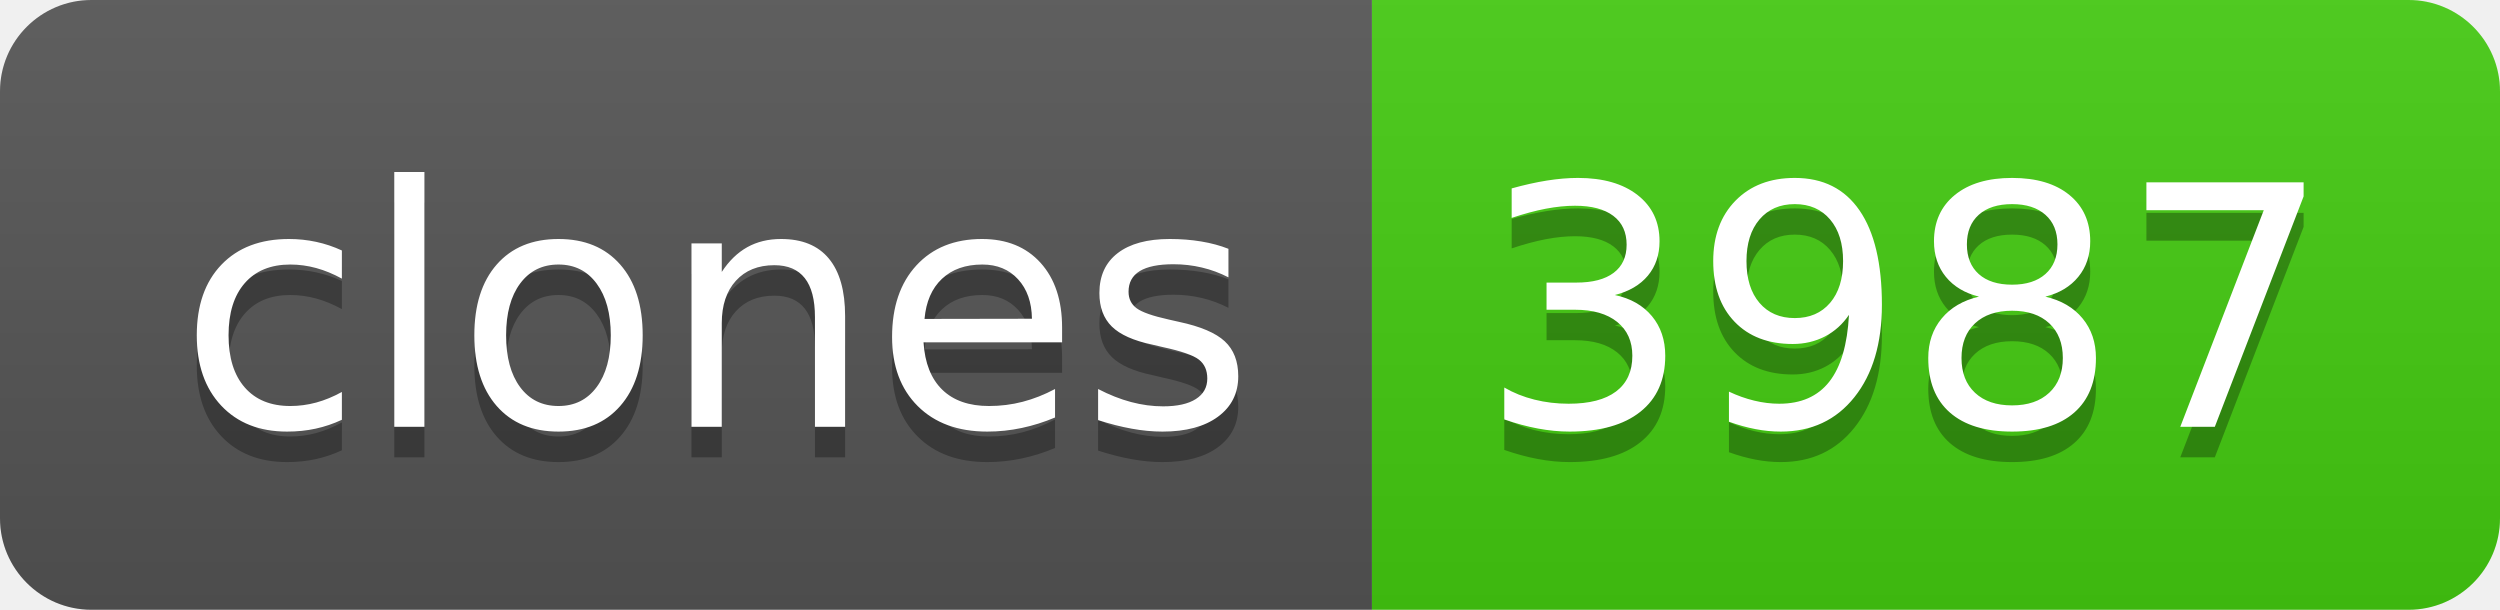
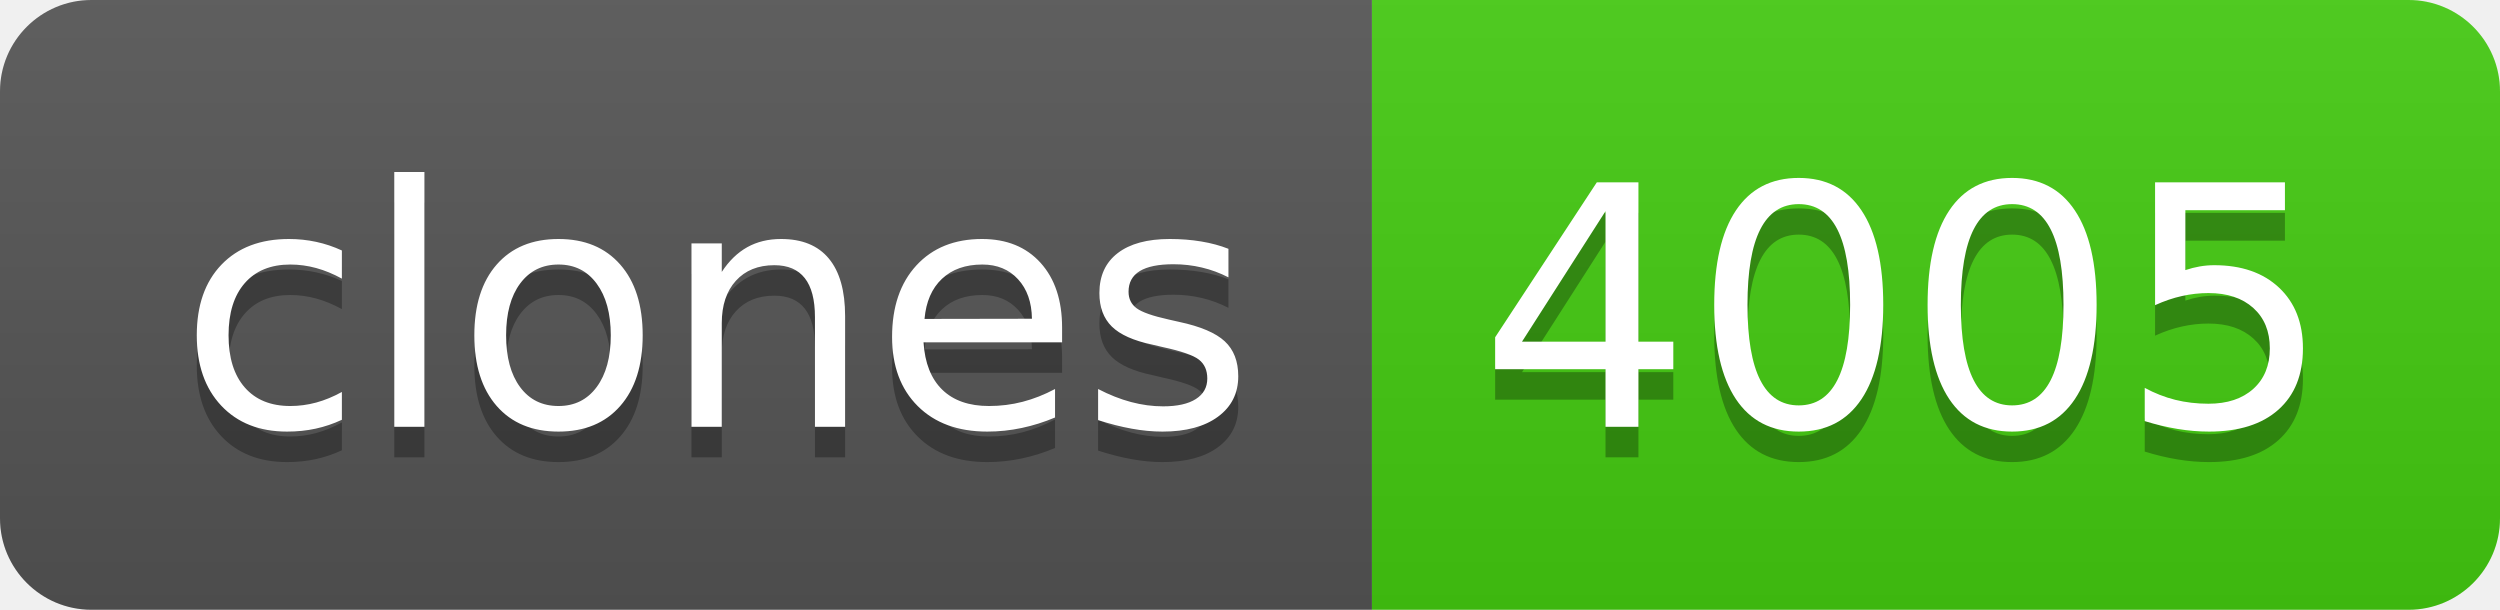
- <svg xmlns="http://www.w3.org/2000/svg" width="82" height="20" role="img" aria-label="clones: 3987">
+ <svg xmlns="http://www.w3.org/2000/svg" width="82" height="20" role="img" aria-label="clones: 4005">
  <linearGradient id="s" x2="0" y2="100%">
    <stop offset="0" stop-color="#bbb" stop-opacity=".1" />
    <stop offset="1" stop-opacity=".1" />
  </linearGradient>
  <clipPath id="r">
    <rect width="82" height="20" rx="3" fill="#fff" />
  </clipPath>
  <g clip-path="url(#r)">
    <rect width="45" height="20" fill="#555" />
    <rect x="45" width="37" height="20" fill="#4c1" />
    <rect width="82" height="20" fill="url(#s)" />
  </g>
  <g fill="#fff" text-anchor="middle" font-family="Verdana,Geneva,DejaVu Sans,sans-serif" text-rendering="geometricPrecision" font-size="110">
    <text aria-hidden="true" x="235" y="150" fill="#010101" fill-opacity=".3" transform="scale(.1)" textLength="350">clones</text>
    <text x="235" y="140" transform="scale(.1)" fill="#fff" textLength="350">clones</text>
-     <text aria-hidden="true" x="625" y="150" fill="#010101" fill-opacity=".3" transform="scale(.1)" textLength="270">3987</text>
-     <text x="625" y="140" transform="scale(.1)" fill="#fff" textLength="270">3987</text>
+     <text aria-hidden="true" x="625" y="150" fill="#010101" fill-opacity=".3" transform="scale(.1)" textLength="270">4005</text>
+     <text x="625" y="140" transform="scale(.1)" fill="#fff" textLength="270">4005</text>
  </g>
</svg>
